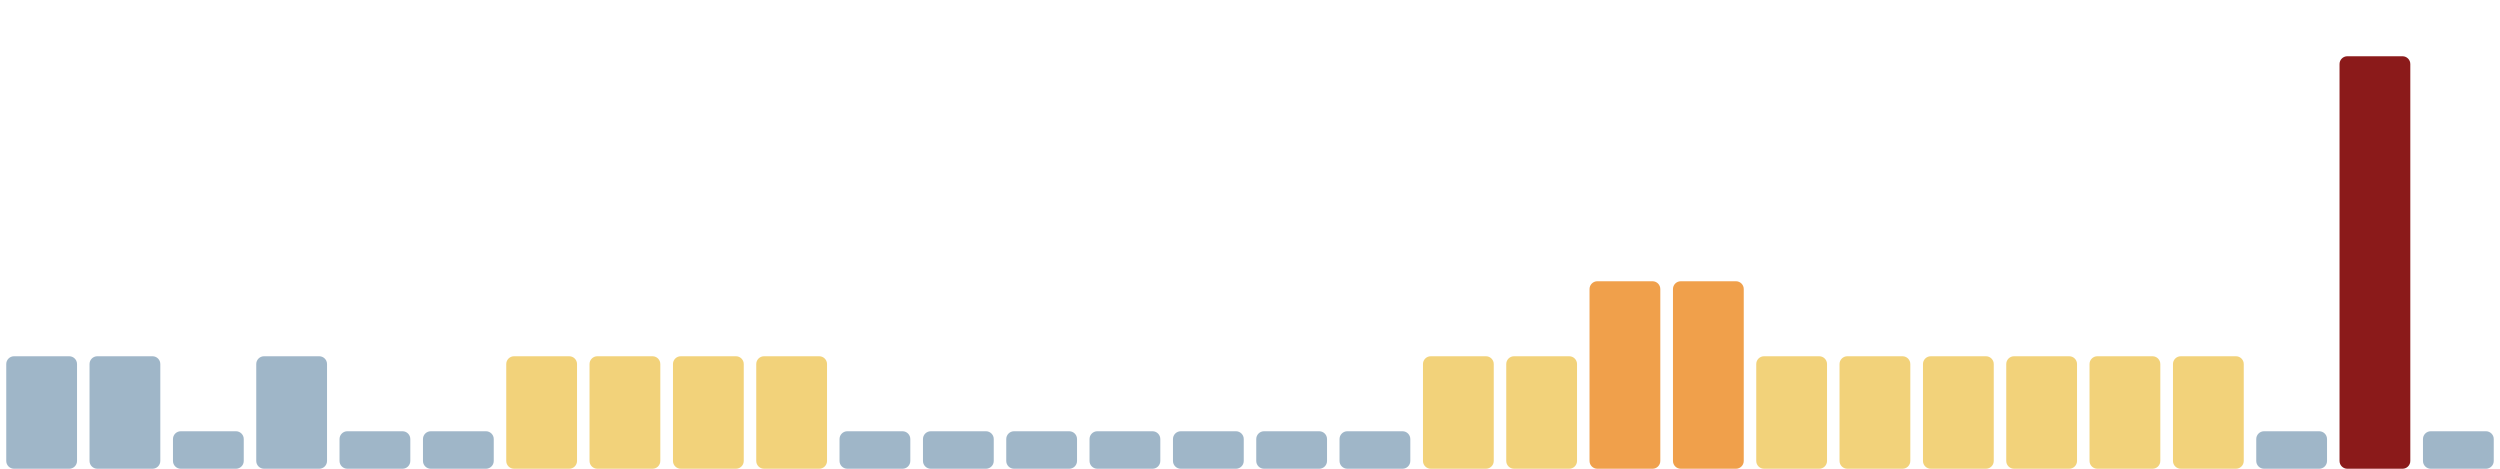
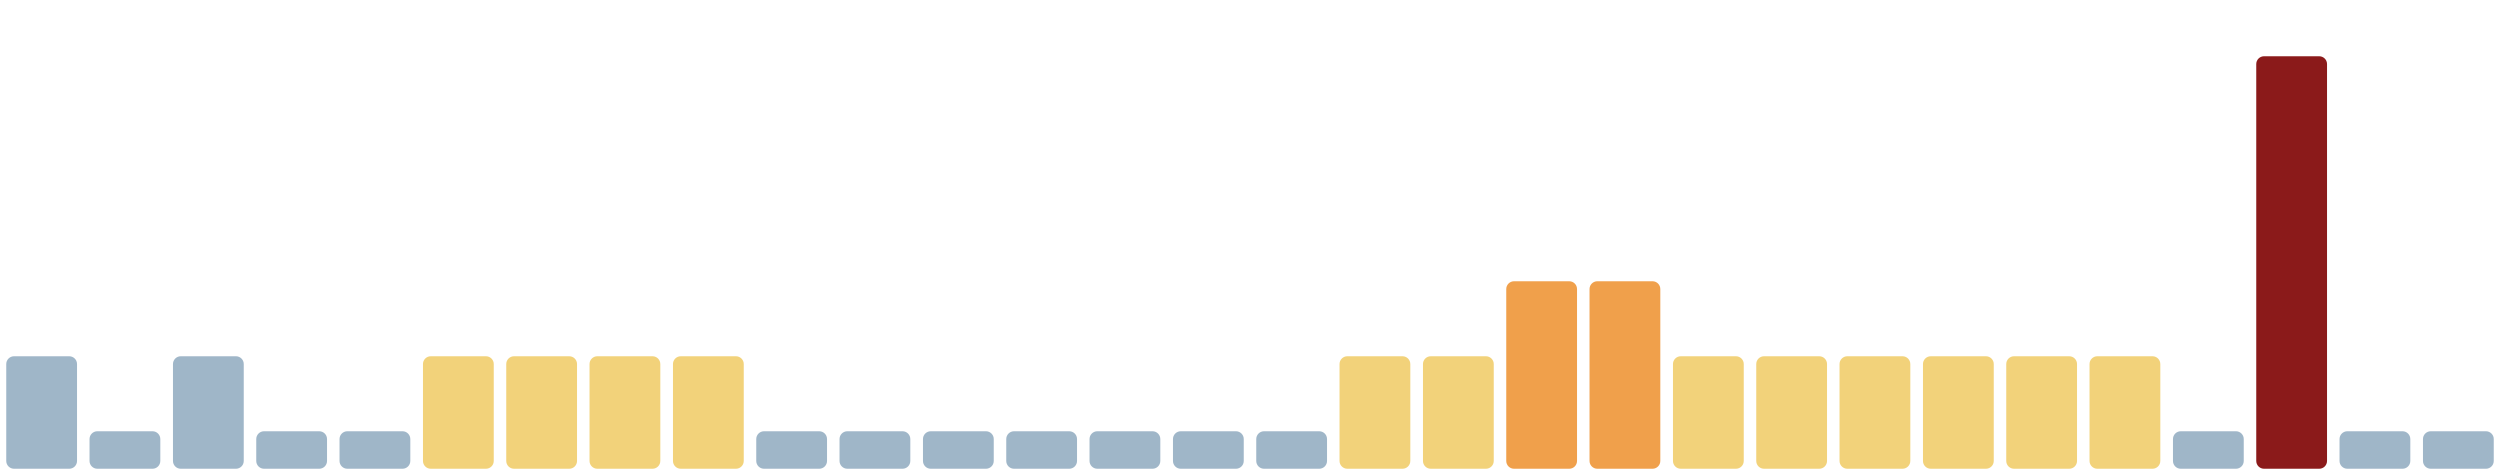
<svg xmlns="http://www.w3.org/2000/svg" viewBox="0 0 1600 300" width="1600" height="300" preserveAspectRatio="none" role="img" aria-label="Índice de huella climática de los últimos 30 días">
  <rect x="4.0" y="228" width="45.3" height="72" rx="5" fill="#9fb6c8" />
-   <rect x="57.3" y="228" width="45.3" height="72" rx="5" fill="#9fb6c8" />
-   <rect x="110.7" y="276" width="45.3" height="24" rx="5" fill="#9fb6c8" />
-   <rect x="164.0" y="228" width="45.3" height="72" rx="5" fill="#9fb6c8" />
+   <rect x="57.3" y="276" width="45.3" height="24" rx="5" fill="#9fb6c8" />
+   <rect x="110.7" y="228" width="45.3" height="72" rx="5" fill="#9fb6c8" />
+   <rect x="164.0" y="276" width="45.3" height="24" rx="5" fill="#9fb6c8" />
  <rect x="217.3" y="276" width="45.3" height="24" rx="5" fill="#9fb6c8" />
-   <rect x="270.7" y="276" width="45.3" height="24" rx="5" fill="#9fb6c8" />
+   <rect x="270.7" y="228" width="45.3" height="72" rx="5" fill="#f2d27a" />
  <rect x="324.0" y="228" width="45.3" height="72" rx="5" fill="#f2d27a" />
  <rect x="377.3" y="228" width="45.3" height="72" rx="5" fill="#f2d27a" />
  <rect x="430.7" y="228" width="45.3" height="72" rx="5" fill="#f2d27a" />
-   <rect x="484.0" y="228" width="45.3" height="72" rx="5" fill="#f2d27a" />
+   <rect x="484.0" y="276" width="45.3" height="24" rx="5" fill="#9fb6c8" />
  <rect x="537.3" y="276" width="45.3" height="24" rx="5" fill="#9fb6c8" />
  <rect x="590.7" y="276" width="45.3" height="24" rx="5" fill="#9fb6c8" />
  <rect x="644.0" y="276" width="45.3" height="24" rx="5" fill="#9fb6c8" />
  <rect x="697.3" y="276" width="45.3" height="24" rx="5" fill="#9fb6c8" />
  <rect x="750.7" y="276" width="45.3" height="24" rx="5" fill="#9fb6c8" />
  <rect x="804.0" y="276" width="45.3" height="24" rx="5" fill="#9fb6c8" />
-   <rect x="857.3" y="276" width="45.3" height="24" rx="5" fill="#9fb6c8" />
+   <rect x="857.3" y="228" width="45.3" height="72" rx="5" fill="#f2d27a" />
  <rect x="910.7" y="228" width="45.3" height="72" rx="5" fill="#f2d27a" />
-   <rect x="964.0" y="228" width="45.3" height="72" rx="5" fill="#f2d27a" />
+   <rect x="964.0" y="180" width="45.3" height="120" rx="5" fill="#f0a04b" />
  <rect x="1017.3" y="180" width="45.3" height="120" rx="5" fill="#f0a04b" />
-   <rect x="1070.7" y="180" width="45.3" height="120" rx="5" fill="#f0a04b" />
+   <rect x="1070.7" y="228" width="45.3" height="72" rx="5" fill="#f2d27a" />
  <rect x="1124.0" y="228" width="45.3" height="72" rx="5" fill="#f2d27a" />
  <rect x="1177.3" y="228" width="45.3" height="72" rx="5" fill="#f2d27a" />
  <rect x="1230.7" y="228" width="45.3" height="72" rx="5" fill="#f2d27a" />
  <rect x="1284.0" y="228" width="45.3" height="72" rx="5" fill="#f2d27a" />
  <rect x="1337.3" y="228" width="45.3" height="72" rx="5" fill="#f2d27a" />
-   <rect x="1390.7" y="228" width="45.3" height="72" rx="5" fill="#f2d27a" />
-   <rect x="1444.0" y="276" width="45.3" height="24" rx="5" fill="#9fb6c8" />
-   <rect x="1497.3" y="36" width="45.3" height="264" rx="5" fill="#8b1a1a" />
+   <rect x="1390.7" y="276" width="45.3" height="24" rx="5" fill="#9fb6c8" />
+   <rect x="1444.0" y="36" width="45.3" height="264" rx="5" fill="#8b1a1a" />
+   <rect x="1497.3" y="276" width="45.3" height="24" rx="5" fill="#9fb6c8" />
  <rect x="1550.7" y="276" width="45.3" height="24" rx="5" fill="#9fb6c8" />
</svg>
